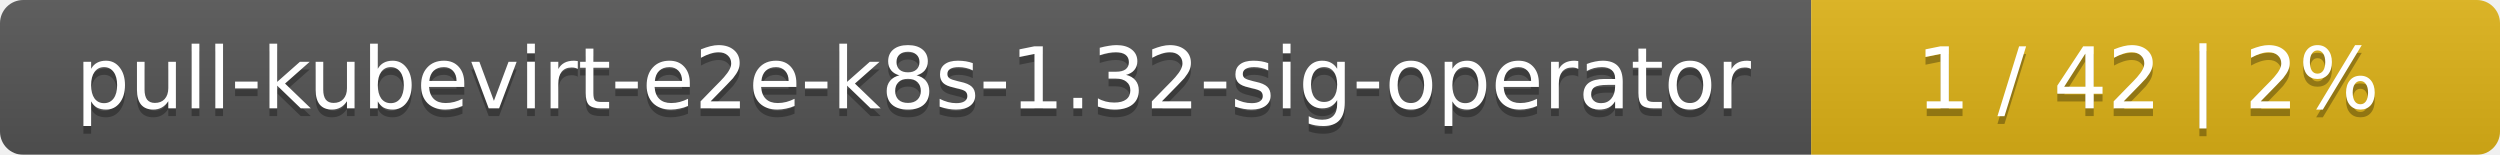
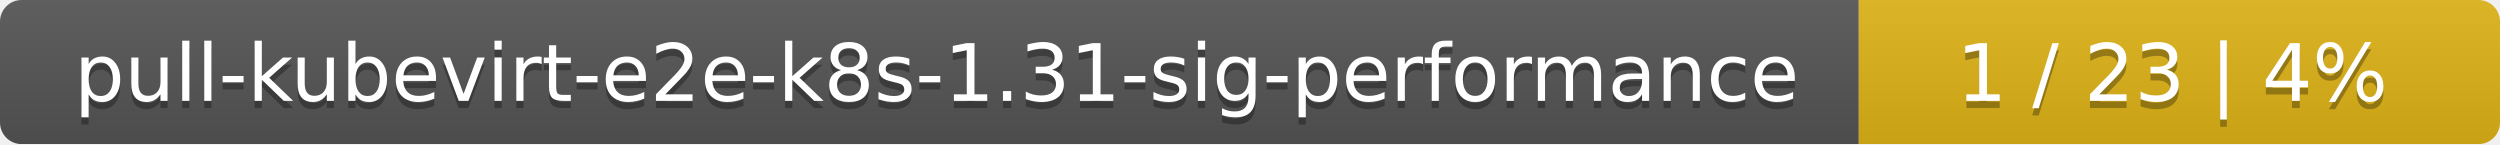
- <svg xmlns="http://www.w3.org/2000/svg" width="323" height="20">
+ <svg xmlns="http://www.w3.org/2000/svg" width="347" height="20">
  <linearGradient id="smooth" x2="0" y2="100%">
    <stop offset="0" stop-color="#bbb" stop-opacity=".1" />
    <stop offset="1" stop-opacity=".1" />
  </linearGradient>
  <mask id="round">
-     <rect width="323" height="20" rx="3" fill="#fff" />
+     <rect width="347" height="20" rx="3" fill="#fff" />
  </mask>
  <g mask="url(#round)">
-     <rect width="234" height="20" fill="#555" />
-     <rect x="234" width="89" height="20" fill="#dfb317" />
-     <rect width="323" height="20" fill="url(#smooth)" />
+     <rect width="258" height="20" fill="#555" />
+     <rect x="258" width="89" height="20" fill="#dfb317" />
+     <rect width="347" height="20" fill="url(#smooth)" />
  </g>
  <g fill="#fff" text-anchor="middle" font-family="DejaVu Sans,Verdana,Geneva,sans-serif" font-size="11">
-     <text x="118" y="15" fill="#010101" fill-opacity=".3">pull-kubevirt-e2e-k8s-1.32-sig-operator</text>
-     <text x="118" y="14">pull-kubevirt-e2e-k8s-1.32-sig-operator</text>
-     <text x="277.5" y="15" fill="#010101" fill-opacity=".3">1 / 42    |    2%</text>
-     <text x="277.5" y="14">1 / 42    |    2%</text>
+     <text x="130" y="15" fill="#010101" fill-opacity=".3">pull-kubevirt-e2e-k8s-1.31-sig-performance</text>
+     <text x="130" y="14">pull-kubevirt-e2e-k8s-1.31-sig-performance</text>
+     <text x="301.5" y="15" fill="#010101" fill-opacity=".3">1 / 23    |    4%</text>
+     <text x="301.5" y="14">1 / 23    |    4%</text>
  </g>
</svg>
